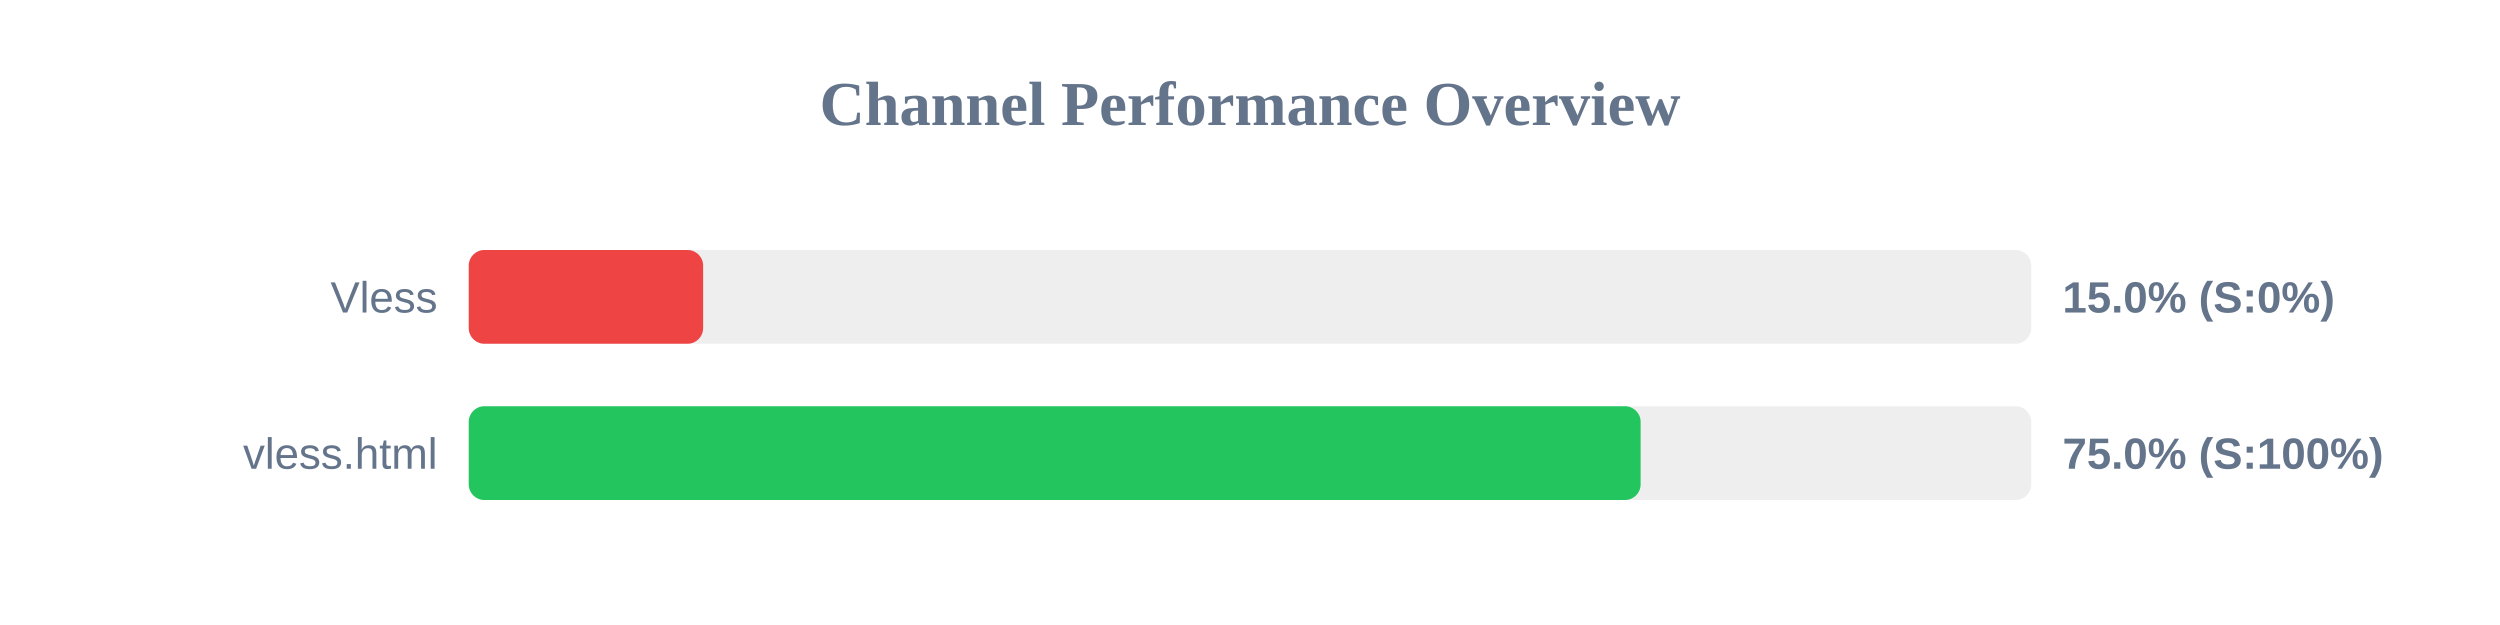
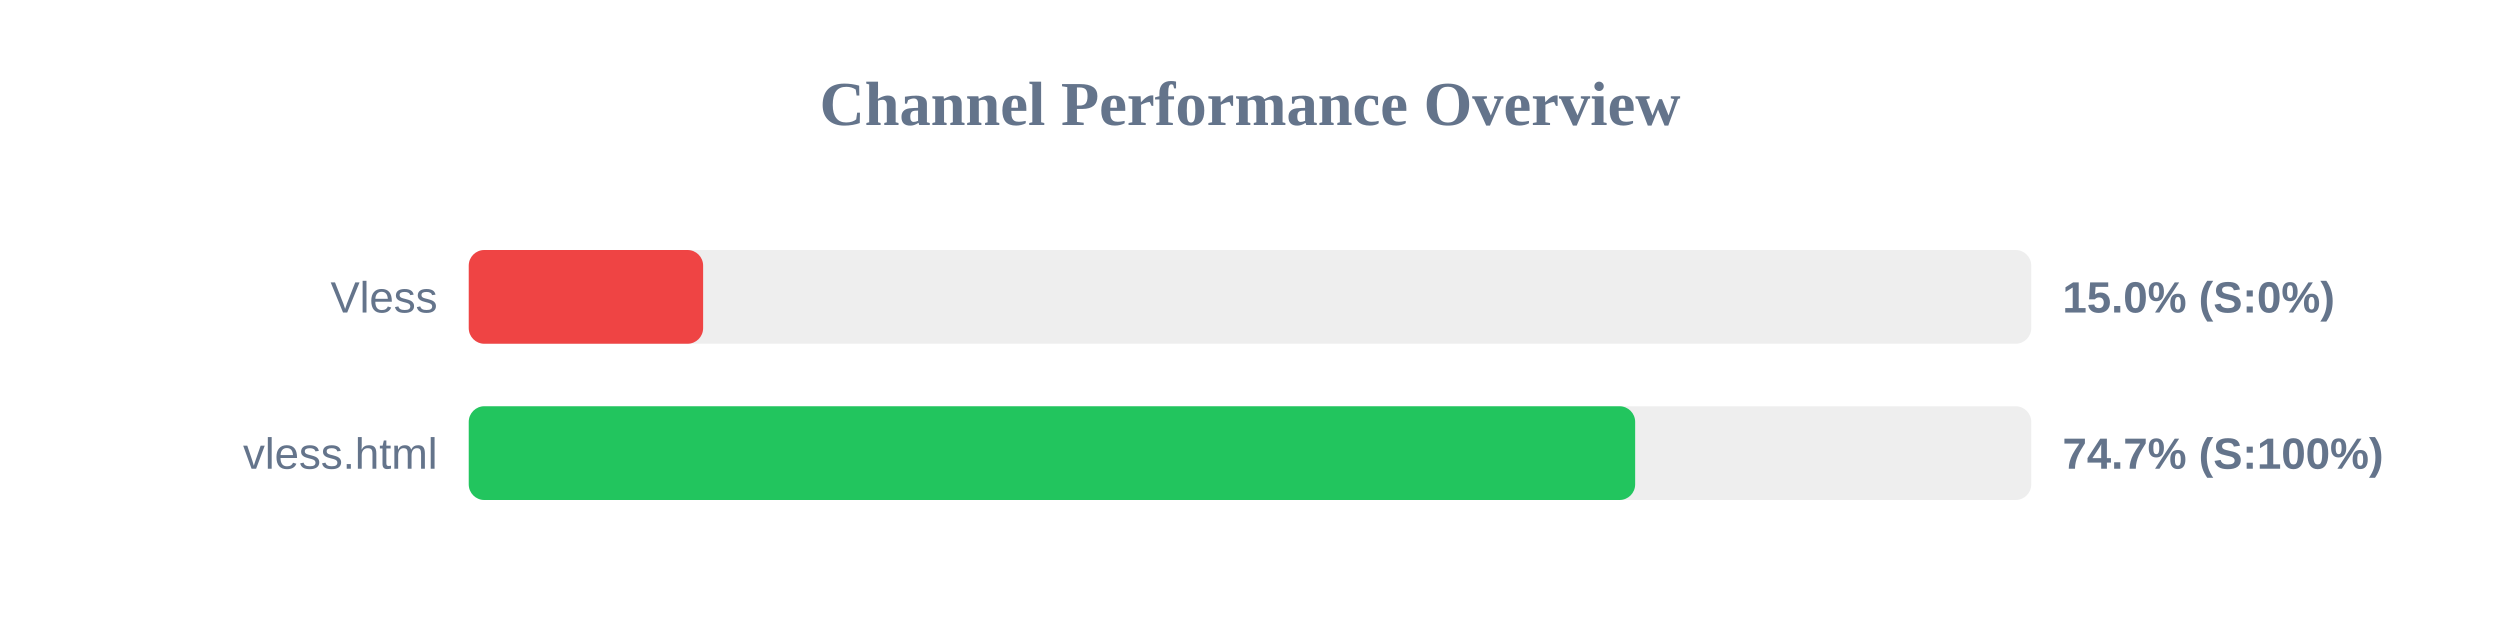
<svg xmlns="http://www.w3.org/2000/svg" width="800" height="200" version="1.1">
  <style>
        .row { font: 14px Arial; fill: #64748b; }
        .score { font: bold 14px Arial; fill: #64748b; }
    </style>
  <text x="400" y="40" text-anchor="middle" font-size="20px" font-weight="bold" fill="#64748b">Channel Performance Overview</text>
  <rect x="150" y="80" width="500" height="30" fill="#eee" rx="5" />
  <rect x="150" y="80" width="75.0" height="30" fill="#ef4444" rx="5" />
  <text x="140" y="100" text-anchor="end" class="row">Vless</text>
  <text x="660" y="100" text-anchor="start" class="score">15.0% (S:0%)</text>
  <rect x="150" y="130" width="500" height="30" fill="#eee" rx="5" />
-   <rect x="150" y="130" width="375.0" height="30" fill="#22c55e" rx="5" />
+   <rect x="150" y="130" width="373.25" height="30" fill="#22c55e" rx="5" />
  <text x="140" y="150" text-anchor="end" class="row">vless.html</text>
-   <text x="660" y="150" text-anchor="start" class="score">75.0% (S:100%)</text>
+   <text x="660" y="150" text-anchor="start" class="score">74.7% (S:100%)</text>
</svg>
